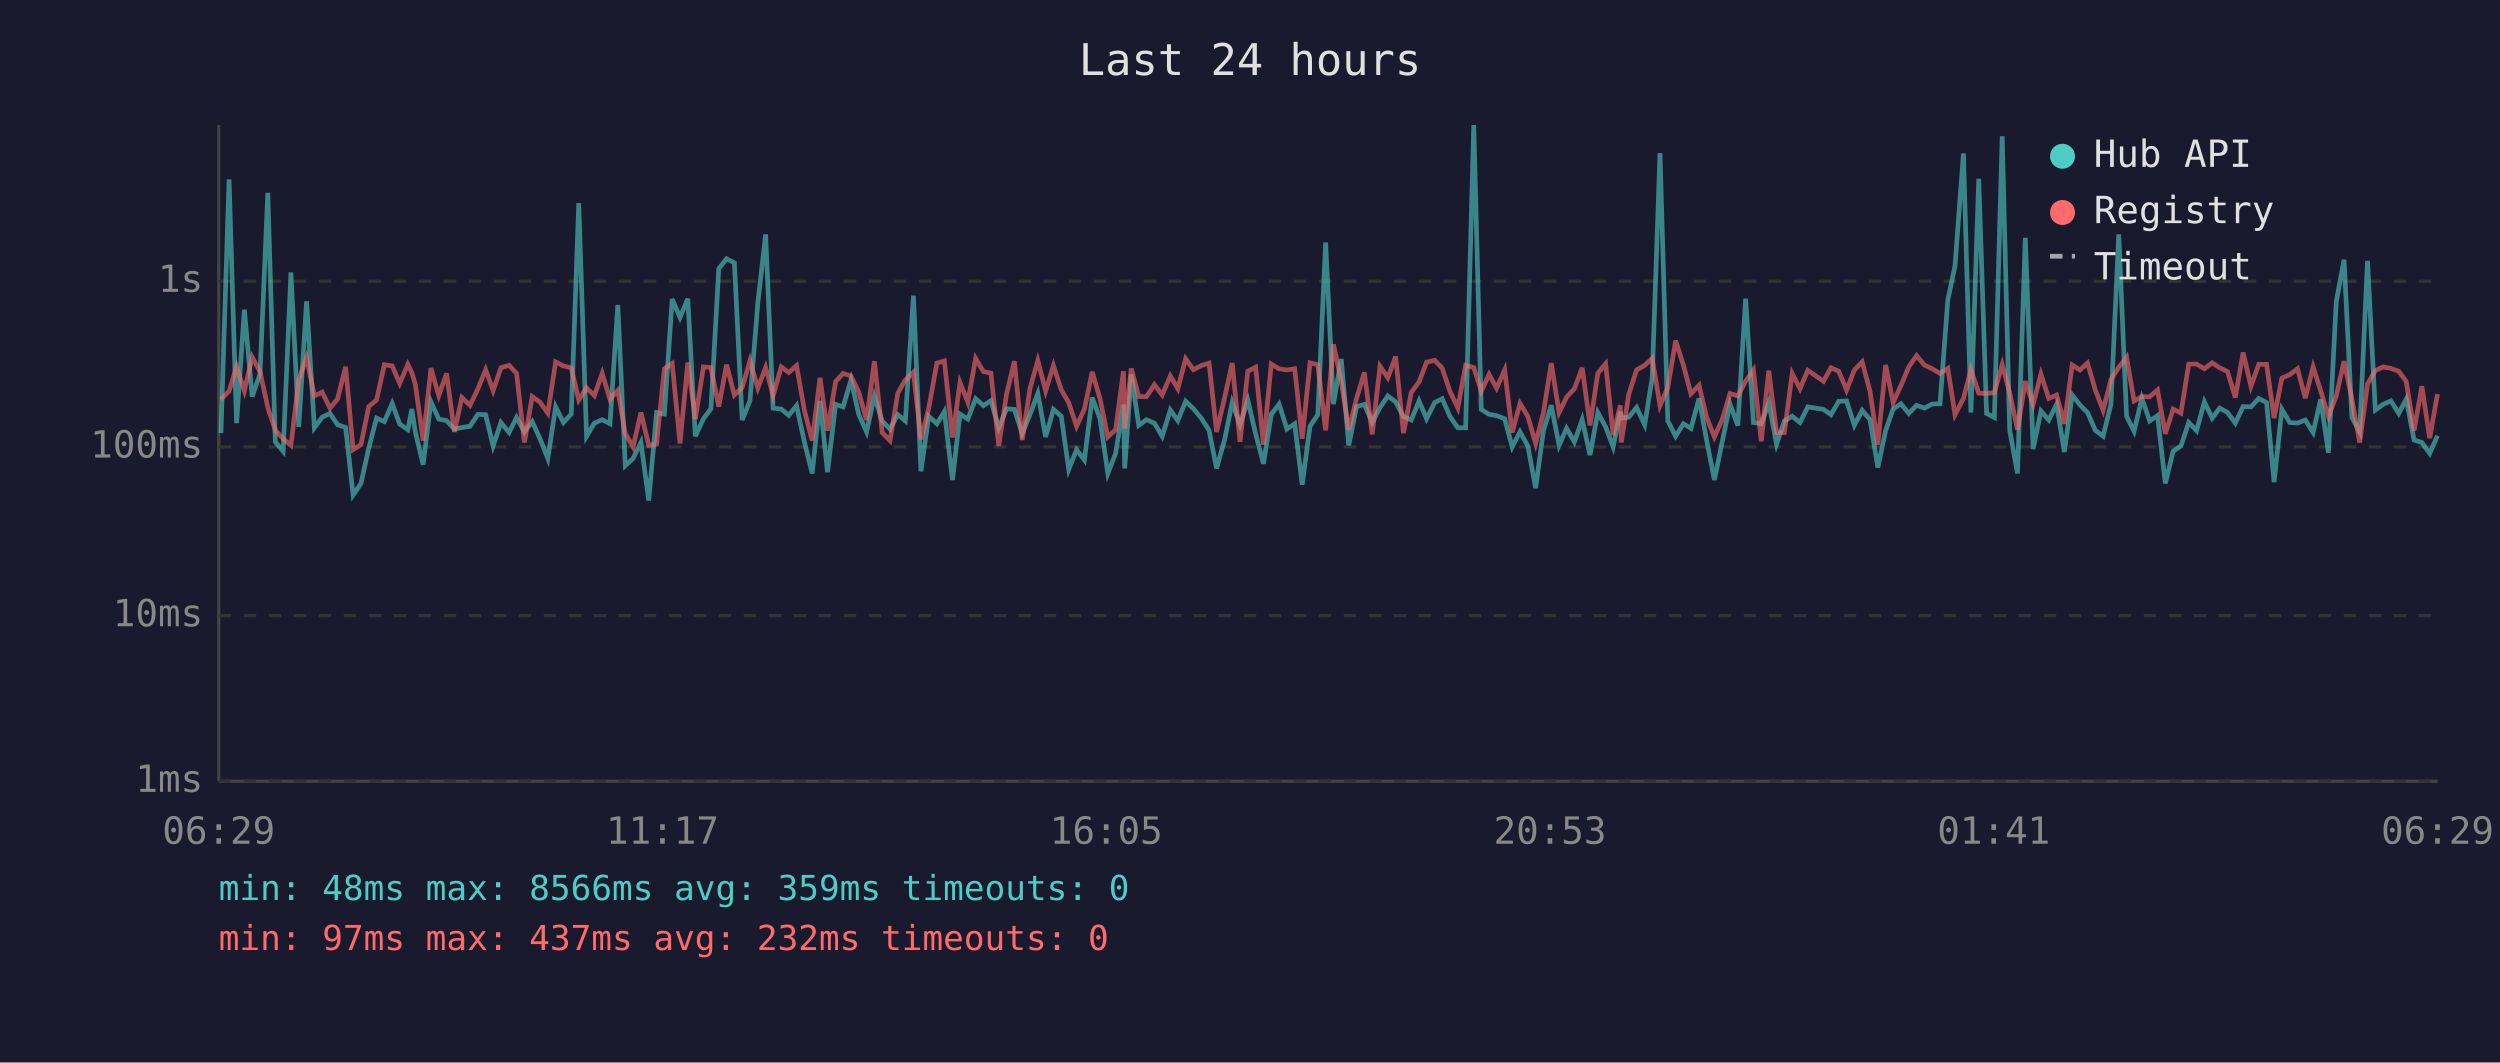
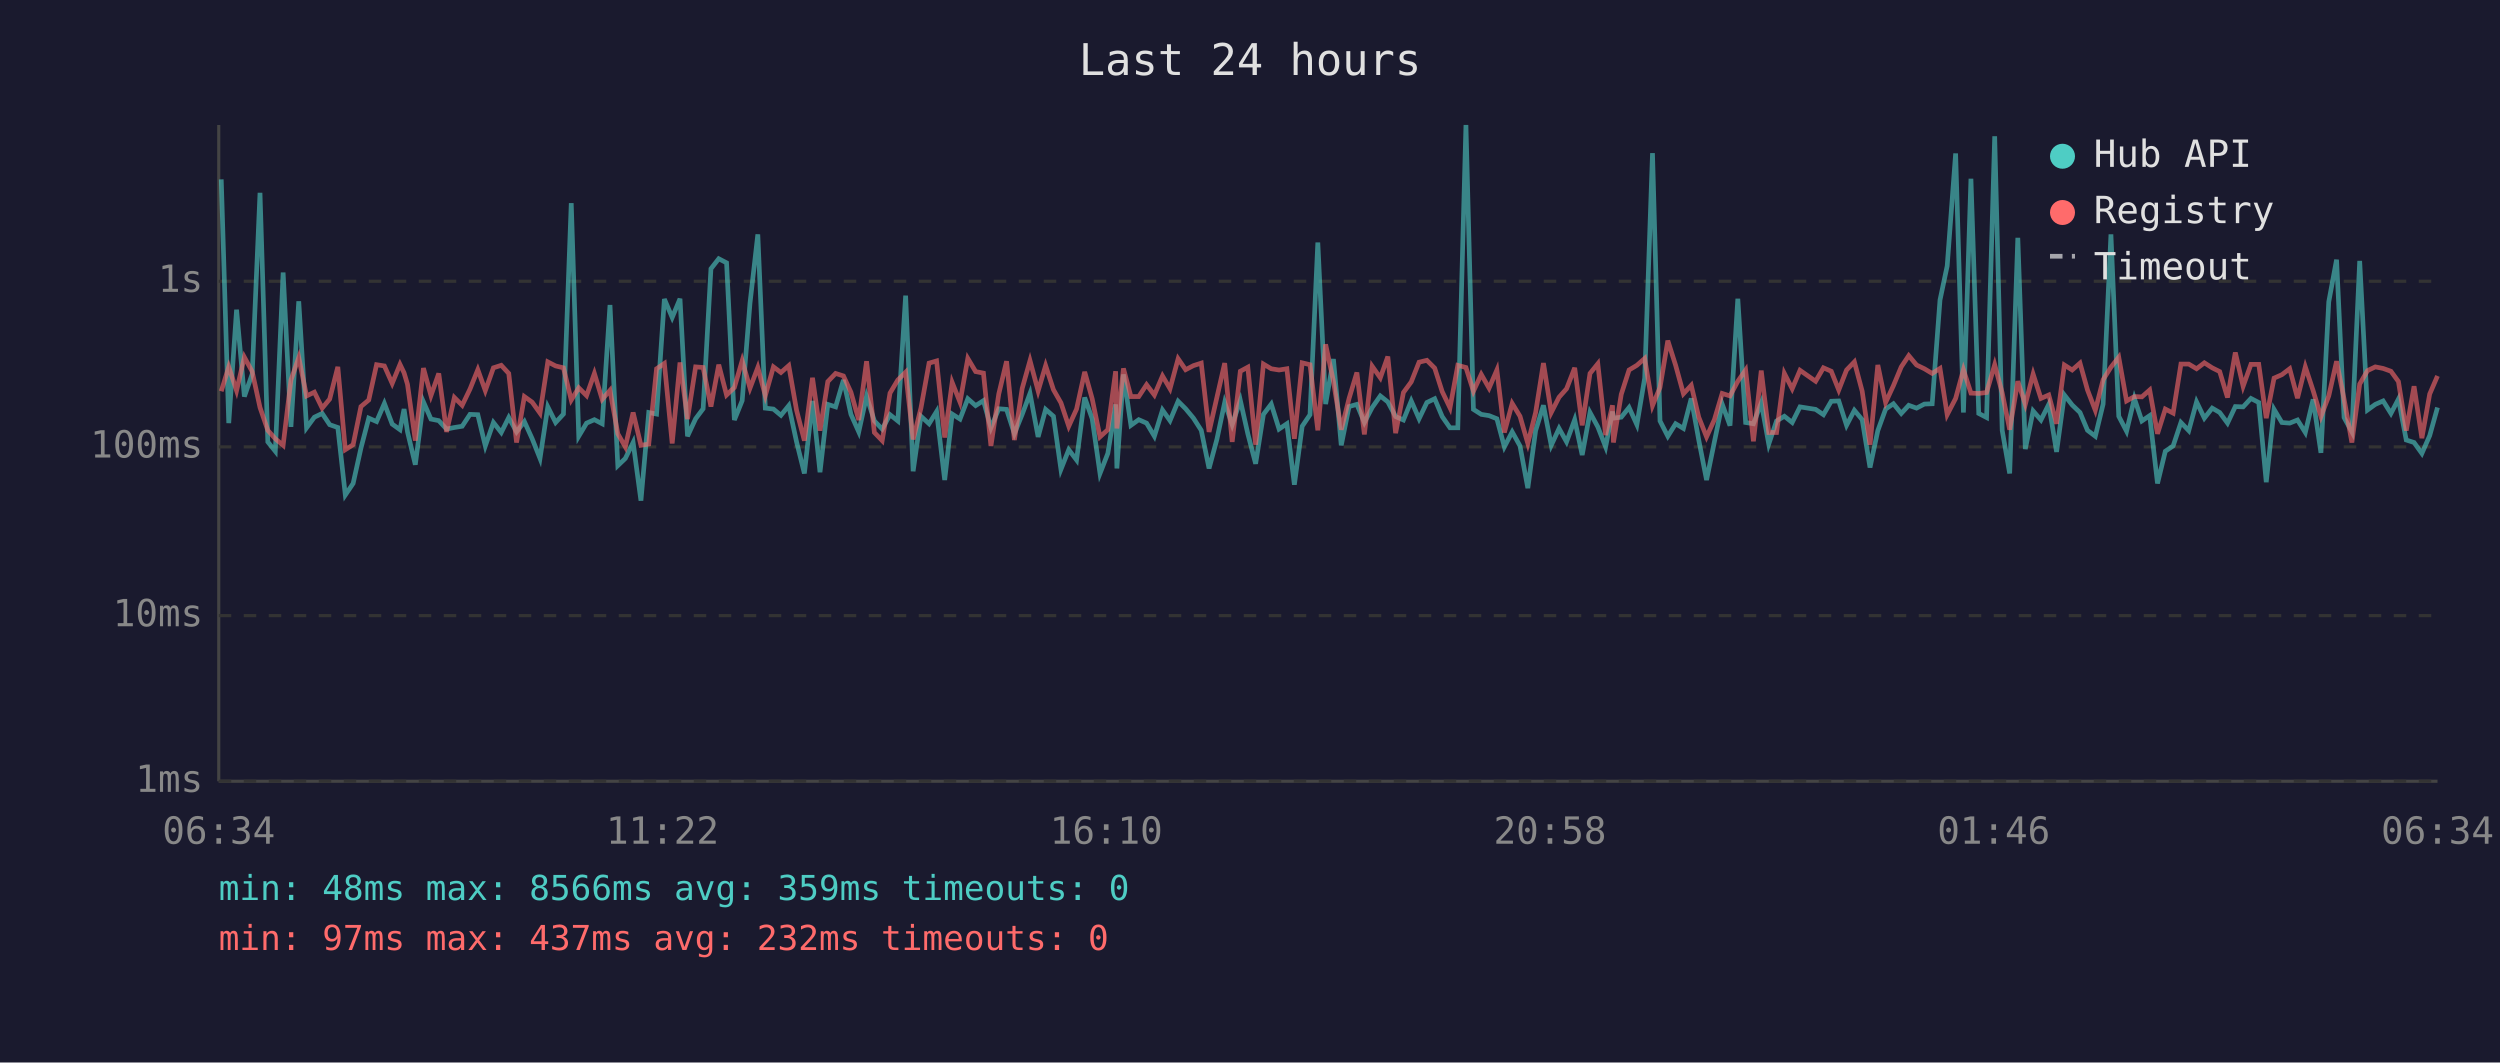
<svg xmlns="http://www.w3.org/2000/svg" viewBox="0 0 800 340" font-family="monospace" font-size="12">
  <rect width="800" height="340" fill="#1a1a2e" />
  <text x="400" y="24" fill="#e0e0e0" font-size="14" text-anchor="middle">Last 24 hours</text>
  <line x1="70" y1="40" x2="70" y2="250" stroke="#444" stroke-width="1" />
  <line x1="70" y1="250" x2="780" y2="250" stroke="#444" stroke-width="1" />
  <line x1="70" y1="250" x2="780" y2="250" stroke="#333" stroke-width="1" stroke-dasharray="4" />
  <text x="65" y="250" fill="#888" text-anchor="end" dominant-baseline="middle">1ms</text>
  <line x1="70" y1="197" x2="780" y2="197" stroke="#333" stroke-width="1" stroke-dasharray="4" />
  <text x="65" y="197" fill="#888" text-anchor="end" dominant-baseline="middle">10ms</text>
  <line x1="70" y1="143" x2="780" y2="143" stroke="#333" stroke-width="1" stroke-dasharray="4" />
  <text x="65" y="143" fill="#888" text-anchor="end" dominant-baseline="middle">100ms</text>
  <line x1="70" y1="90" x2="780" y2="90" stroke="#333" stroke-width="1" stroke-dasharray="4" />
  <text x="65" y="90" fill="#888" text-anchor="end" dominant-baseline="middle">1s</text>
-   <text x="70" y="270" fill="#888" text-anchor="middle">06:29</text>
-   <text x="212" y="270" fill="#888" text-anchor="middle">11:17</text>
-   <text x="354" y="270" fill="#888" text-anchor="middle">16:05</text>
-   <text x="496" y="270" fill="#888" text-anchor="middle">20:53</text>
-   <text x="638" y="270" fill="#888" text-anchor="middle">01:41</text>
-   <text x="780" y="270" fill="#888" text-anchor="middle">06:29</text>
-   <polyline points="70.7,138.6 73.3,57.4 75.7,135.4 78.2,99.1 80.7,126.9 83.2,119.7 85.7,61.7 88.1,141.4 90.6,144.4 93.1,87.2 95.6,136.6 98.1,96.4 100.6,136.9 103.1,133.5 105.6,132.3 108.0,135.9 110.6,136.8 113.0,158.4 115.5,154.7 118.0,143.4 120.5,133.8 123.0,134.9 125.5,129.1 127.9,135.7 130.5,137.5 131.8,130.9 132.9,138.2 135.4,148.7 137.9,128.6 140.4,134.1 142.9,134.6 145.4,137.3 147.8,136.8 150.4,136.4 152.9,132.6 155.4,132.7 157.8,142.7 160.3,135.2 162.9,138.4 165.3,133.6 167.8,138.2 170.3,134.9 172.8,140.4 175.3,146.7 177.8,130.2 180.3,135.2 182.8,132.5 185.2,65.0 187.7,139.6 190.2,135.4 192.7,134.3 195.2,135.6 197.7,97.6 200.1,149.0 202.6,146.7 205.1,141.6 207.6,160.2 210.1,132.0 212.6,132.5 215.1,95.7 217.6,101.6 220.1,95.6 222.5,139.6 225.1,134.0 227.5,130.8 230.0,86.0 232.5,82.8 235.0,84.1 237.5,134.4 240.0,128.2 242.5,97.0 245.0,75.0 247.4,130.6 250.0,130.9 252.4,132.9 254.9,129.8 257.4,141.4 259.9,151.5 262.4,128.3 264.8,151.1 267.4,129.4 269.8,130.2 272.3,121.6 274.8,132.6 277.3,138.2 279.8,126.8 282.3,134.7 284.8,137.3 287.3,132.7 289.7,134.7 292.3,94.6 294.7,150.8 297.2,133.2 299.8,135.6 302.2,131.7 304.8,153.6 307.2,132.5 309.7,134.1 312.2,127.6 314.7,129.8 317.1,128.2 319.6,136.9 322.1,130.8 324.6,131.0 327.1,138.8 329.6,132.6 332.1,125.9 334.6,139.8 337.1,131.0 339.6,133.2 342.0,150.2 344.5,143.9 347.0,147.2 349.5,127.2 352.0,134.0 354.5,151.5 357.0,145.1 359.5,129.4 359.9,149.9 362.0,119.8 364.4,136.1 366.9,134.3 369.4,135.4 371.9,139.6 374.5,131.2 376.9,134.6 379.4,128.4 381.9,130.8 384.4,133.8 386.9,137.7 389.3,149.9 391.9,140.6 394.3,128.8 396.8,135.9 399.3,128.1 401.8,138.8 404.3,148.4 406.8,132.6 409.3,129.3 411.8,137.3 414.3,135.6 416.7,155.1 419.2,136.4 421.7,132.7 424.2,77.6 426.7,129.3 429.2,114.9 431.6,142.5 434.1,130.1 436.6,129.4 439.1,135.2 441.6,130.4 444.1,126.7 446.6,128.6 449.1,133.3 451.6,134.4 454.1,128.3 456.5,134.0 459.1,128.8 461.5,127.6 464.0,133.3 466.5,136.9 469.0,136.9 471.6,40.0 474.0,131.0 476.5,132.6 478.9,133.0 481.5,134.0 483.9,143.0 486.4,138.2 488.9,142.7 491.4,156.2 493.9,137.8 496.4,129.7 498.9,142.5 501.3,137.1 503.8,141.4 506.3,134.3 508.8,145.6 511.3,132.0 513.8,136.6 516.2,143.0 518.5,131.7 518.8,133.8 521.2,133.5 523.7,130.4 526.3,135.9 528.7,121.0 531.2,49.0 533.7,134.7 536.2,139.6 538.7,135.6 541.1,137.1 543.7,127.5 546.1,140.8 548.6,153.6 551.1,141.4 553.6,129.3 556.1,136.2 558.6,95.6 561.1,135.2 563.6,135.6 566.0,128.9 568.5,142.1 571.0,134.7 573.5,133.2 576.0,135.2 578.5,130.2 583.5,131.0 585.9,132.7 588.4,128.4 590.9,128.3 593.4,136.1 595.9,131.3 598.4,134.3 600.9,149.6 603.4,137.8 605.8,130.9 608.3,129.2 610.8,132.3 613.3,129.7 615.8,130.6 618.3,129.3 620.8,129.2 623.3,96.0 625.6,85.1 628.3,49.1 630.7,132.0 633.2,57.2 635.7,132.3 638.2,133.6 640.7,43.6 643.1,137.7 645.6,151.5 648.1,76.1 650.6,143.7 653.1,131.5 655.6,134.4 658.1,129.4 660.6,144.6 663.1,126.4 665.6,129.6 668.0,132.0 670.5,137.7 673.0,139.6 675.5,129.3 678.0,75.0 680.5,133.2 682.9,138.0 685.4,127.5 687.9,134.7 690.4,133.0 692.9,154.7 695.4,144.4 697.9,142.7 700.4,135.2 702.9,137.8 705.4,128.6 707.9,133.8 710.3,130.6 712.8,132.0 715.3,135.4 717.8,130.1 720.3,130.2 722.8,127.5 725.3,128.8 727.7,154.3 730.2,131.0 732.7,135.2 735.2,135.4 737.7,134.4 740.2,138.4 742.6,127.8 745.1,144.9 747.6,96.6 750.1,83.1 752.6,133.6 755.1,138.2 757.6,83.5 760.1,131.2 762.6,129.4 765.1,128.3 767.6,132.3 770.0,127.7 772.5,140.8 775.0,141.6 777.5,145.1 780.0,139.4" fill="none" stroke="#4ecdc4" stroke-width="1.5" opacity="0.6" />
-   <polyline points="70.7,127.8 73.3,125.2 75.7,117.4 78.2,125.0 80.7,114.3 83.2,118.9 85.7,130.4 88.1,137.7 90.6,140.4 93.1,142.5 95.6,121.6 98.1,114.4 100.6,126.7 103.1,125.5 105.6,130.6 108.0,127.7 110.6,117.4 113.0,143.9 115.5,142.3 118.0,130.1 120.5,128.0 123.0,116.7 125.5,117.1 127.9,122.7 130.5,116.6 131.8,119.3 132.9,123.0 135.4,141.0 137.9,117.8 140.4,126.6 142.9,119.5 145.4,138.2 147.8,127.2 150.4,129.7 152.9,124.5 155.4,118.3 157.8,125.0 160.3,117.7 162.9,116.9 165.3,119.5 167.8,141.6 170.3,126.9 172.8,128.7 175.3,132.2 177.8,115.8 180.3,117.1 182.8,117.7 185.2,128.0 187.7,124.1 190.2,126.6 192.7,119.5 195.2,127.8 197.7,124.9 200.1,138.8 202.6,143.0 205.1,132.0 207.6,142.5 210.1,142.1 212.6,118.0 215.1,116.3 217.6,141.9 220.1,116.0 222.5,134.1 225.1,117.4 227.5,117.6 230.0,130.1 232.5,116.7 235.0,126.4 237.5,124.0 240.0,115.4 242.5,124.2 245.0,117.6 247.4,126.6 250.0,117.4 252.4,119.2 254.9,117.0 257.4,131.3 259.9,141.0 262.4,120.9 264.8,137.8 267.4,122.1 269.8,119.5 272.3,120.3 274.8,125.5 277.3,134.4 279.8,115.6 282.3,138.4 284.8,141.0 287.3,125.8 289.7,121.6 292.3,119.1 294.7,140.6 297.2,130.6 299.8,116.2 302.2,115.5 304.8,140.0 307.2,122.4 309.7,128.7 312.2,114.7 314.7,118.9 317.1,119.4 319.6,142.7 322.1,126.1 324.6,115.6 327.1,140.8 329.6,124.3 332.1,115.4 334.6,125.1 337.1,117.0 339.6,124.7 342.0,128.9 344.5,136.4 347.0,130.9 349.5,119.0 352.0,127.6 354.5,139.8 357.0,137.5 359.5,118.8 359.9,137.1 362.0,117.9 364.4,126.9 366.9,126.9 369.4,123.1 371.9,126.4 374.5,120.3 376.9,124.4 379.4,114.8 381.9,118.3 384.4,117.0 386.9,116.2 389.3,138.2 391.9,127.2 394.3,116.2 396.8,141.4 399.3,118.8 401.8,117.5 404.3,142.3 406.8,116.5 409.3,118.0 411.8,118.4 414.3,118.0 416.7,140.4 419.2,116.1 421.7,116.7 424.2,137.7 426.7,110.2 429.2,122.0 431.6,137.5 434.1,127.5 436.6,119.2 439.1,139.0 441.6,117.2 444.1,120.9 446.6,114.1 449.1,138.6 451.6,125.6 454.1,122.2 456.5,115.9 459.1,115.3 461.5,117.8 464.0,125.3 466.5,130.5 469.0,116.9 471.6,117.6 474.0,125.2 476.5,119.8 478.9,124.2 481.5,118.4 483.9,138.4 486.4,129.1 488.9,133.2 491.4,141.9 493.9,132.0 496.4,116.2 498.9,132.0 501.3,127.1 503.8,124.4 506.3,117.7 508.8,136.1 511.3,119.5 513.8,116.4 516.2,139.2 518.5,129.7 518.8,141.6 521.2,126.2 523.7,118.4 526.3,116.9 528.7,114.7 531.2,129.8 533.7,124.0 536.2,109.0 538.7,116.9 541.1,126.0 543.7,123.3 546.1,133.5 548.6,139.8 551.1,134.3 553.6,125.9 556.1,126.7 558.6,122.0 561.1,118.4 563.6,141.2 566.0,118.6 568.5,138.4 571.0,138.4 573.5,119.5 576.0,124.4 578.5,118.5 583.5,122.0 585.9,117.7 588.4,118.8 590.9,124.8 593.4,118.4 595.9,115.8 598.4,125.2 600.9,142.3 603.4,116.8 605.8,128.8 608.3,123.4 610.8,117.4 613.3,113.8 615.8,116.8 618.3,118.0 620.8,119.5 623.3,117.9 625.6,132.7 628.3,127.5 630.7,118.3 633.2,125.8 635.7,125.9 638.2,125.6 640.7,116.7 643.1,125.7 645.6,137.5 648.1,122.0 650.6,129.4 653.1,119.7 655.6,127.5 658.1,126.4 660.6,135.6 663.1,116.8 665.6,118.4 668.0,116.2 670.5,124.8 673.0,131.3 675.5,121.5 678.0,117.5 680.5,114.3 682.9,128.3 685.4,126.9 687.9,127.0 690.4,124.8 692.9,138.8 695.4,130.9 697.9,132.2 700.4,116.5 702.9,116.5 705.4,118.0 707.9,116.1 710.3,117.7 712.8,118.9 715.3,127.2 717.8,112.8 720.3,123.6 722.8,116.6 725.3,116.6 727.7,133.8 730.2,121.0 732.7,119.9 735.2,118.0 737.7,127.4 740.2,117.4 742.6,125.0 745.1,133.3 747.6,126.7 750.1,115.6 752.6,127.7 755.1,141.6 757.6,122.9 760.1,118.6 762.6,117.4 765.1,117.9 767.6,118.8 770.0,122.1 772.5,137.8 775.0,123.6 777.5,140.2 780.0,126.1" fill="none" stroke="#ff6b6b" stroke-width="1.5" opacity="0.6" />
+   <text x="70" y="270" fill="#888" text-anchor="middle">06:34</text>
+   <text x="212" y="270" fill="#888" text-anchor="middle">11:22</text>
+   <text x="354" y="270" fill="#888" text-anchor="middle">16:10</text>
+   <text x="496" y="270" fill="#888" text-anchor="middle">20:58</text>
+   <text x="638" y="270" fill="#888" text-anchor="middle">01:46</text>
+   <text x="780" y="270" fill="#888" text-anchor="middle">06:34</text>
+   <polyline points="70.8,57.4 73.2,135.4 75.7,99.1 78.2,126.9 80.7,119.7 83.2,61.7 85.7,141.4 88.1,144.4 90.6,87.2 93.1,136.6 95.6,96.4 98.1,136.9 100.6,133.5 103.1,132.3 105.5,135.9 108.1,136.8 110.5,158.4 113.0,154.7 115.5,143.4 118.0,133.8 120.5,134.9 123.0,129.1 125.5,135.7 128.0,137.5 129.3,130.9 130.4,138.2 132.9,148.7 135.5,128.6 137.9,134.1 140.4,134.6 142.9,137.3 145.4,136.8 147.9,136.4 150.4,132.6 152.9,132.7 155.3,142.7 157.9,135.2 160.4,138.4 162.8,133.6 165.3,138.2 167.8,134.9 170.3,140.4 172.8,146.7 175.3,130.2 177.8,135.2 180.3,132.5 182.8,65.0 185.2,139.6 187.7,135.4 190.2,134.3 192.7,135.6 195.2,97.6 197.7,149.0 200.1,146.7 202.6,141.6 205.1,160.2 207.6,132.0 210.1,132.5 212.6,95.7 215.1,101.6 217.6,95.6 220.0,139.6 222.6,134.0 225.0,130.8 227.5,86.0 230.0,82.8 232.5,84.1 235.0,134.4 237.5,128.2 240.0,97.0 242.5,75.0 244.9,130.6 247.5,130.9 249.9,132.9 252.4,129.8 254.9,141.4 257.4,151.5 260.0,128.3 262.4,151.1 264.9,129.4 267.4,130.2 269.9,121.6 272.3,132.6 274.8,138.2 277.3,126.8 279.8,134.7 282.3,137.3 284.8,132.7 287.3,134.7 289.8,94.6 292.2,150.8 294.7,133.2 297.3,135.6 299.7,131.7 302.3,153.6 304.7,132.5 307.2,134.1 309.7,127.6 312.2,129.8 314.7,128.2 317.1,136.9 319.6,130.8 322.1,131.0 324.6,138.8 327.1,132.6 329.6,125.9 332.2,139.8 334.6,131.0 337.1,133.2 339.5,150.2 342.0,143.9 344.5,147.2 347.1,127.2 349.5,134.0 352.0,151.5 354.5,145.1 357.0,129.4 357.4,149.9 359.5,119.8 361.9,136.1 364.4,134.3 366.9,135.4 369.4,139.6 372.0,131.2 374.4,134.6 377.0,128.4 379.4,130.8 381.9,133.8 384.4,137.7 386.9,149.9 389.4,140.6 391.9,128.8 394.3,135.9 396.9,128.1 399.3,138.8 401.8,148.4 404.3,132.6 406.8,129.3 409.3,137.3 411.8,135.6 414.2,155.1 416.7,136.4 419.2,132.7 421.7,77.6 424.2,129.3 426.7,114.9 429.2,142.5 431.7,130.1 434.2,129.4 436.6,135.2 439.1,130.4 441.7,126.7 444.1,128.6 446.6,133.3 449.1,134.4 451.6,128.3 454.1,134.0 456.6,128.8 459.1,127.6 461.5,133.3 464.0,136.9 466.5,136.9 469.1,40.0 471.5,131.0 474.0,132.6 476.5,133.0 479.0,134.0 481.4,143.0 483.9,138.2 486.4,142.7 488.9,156.2 491.4,137.8 493.9,129.7 496.4,142.5 498.9,137.1 501.3,141.4 503.9,134.3 506.3,145.6 508.8,132.0 511.3,136.6 513.8,143.0 516.0,131.7 516.3,133.8 518.8,133.5 521.3,130.4 523.8,135.9 526.3,121.0 528.8,49.0 531.2,134.7 533.7,139.6 536.2,135.6 538.7,137.1 541.2,127.5 543.6,140.8 546.1,153.6 548.6,141.4 551.1,129.3 553.6,136.2 556.1,95.6 558.6,135.2 561.1,135.6 563.6,128.9 566.0,142.1 568.5,134.7 571.0,133.2 573.5,135.2 576.0,130.2 581.0,131.0 583.5,132.7 586.0,128.4 588.4,128.3 590.9,136.1 593.4,131.3 595.9,134.3 598.4,149.6 600.9,137.8 603.4,130.9 605.9,129.2 608.4,132.3 610.8,129.7 613.3,130.6 615.8,129.3 618.3,129.2 620.8,96.0 623.1,85.1 625.8,49.1 628.3,132.0 630.7,57.2 633.2,132.3 635.7,133.6 638.3,43.6 640.7,137.7 643.1,151.5 645.7,76.1 648.1,143.7 650.6,131.5 653.1,134.4 655.6,129.4 658.1,144.6 660.6,126.4 663.1,129.6 665.6,132.0 668.0,137.7 670.5,139.6 673.0,129.3 675.5,75.0 678.0,133.2 680.5,138.0 683.0,127.5 685.4,134.7 687.9,133.0 690.4,154.7 692.9,144.4 695.4,142.7 697.9,135.2 700.4,137.8 702.9,128.6 705.4,133.8 707.9,130.6 710.3,132.0 712.8,135.4 715.3,130.1 717.8,130.2 720.3,127.5 722.8,128.8 725.2,154.3 727.7,131.0 730.2,135.2 732.7,135.4 735.2,134.4 737.7,138.4 740.2,127.8 742.7,144.9 745.2,96.6 747.7,83.1 750.1,133.6 752.6,138.2 755.1,83.5 757.6,131.2 760.1,129.4 762.6,128.3 765.1,132.3 767.5,127.7 770.0,140.8 772.5,141.6 775.0,145.1 777.5,139.4 780.0,130.4" fill="none" stroke="#4ecdc4" stroke-width="1.5" opacity="0.6" />
+   <polyline points="70.8,125.2 73.2,117.4 75.7,125.0 78.2,114.3 80.7,118.9 83.2,130.4 85.7,137.7 88.1,140.4 90.6,142.5 93.1,121.6 95.6,114.4 98.1,126.7 100.6,125.5 103.1,130.6 105.5,127.7 108.1,117.4 110.5,143.9 113.0,142.3 115.5,130.1 118.0,128.0 120.5,116.7 123.0,117.1 125.5,122.7 128.0,116.6 129.3,119.3 130.4,123.0 132.9,141.0 135.5,117.8 137.9,126.6 140.4,119.5 142.9,138.2 145.4,127.2 147.9,129.7 150.4,124.5 152.9,118.3 155.3,125.0 157.9,117.7 160.4,116.9 162.8,119.5 165.3,141.6 167.8,126.9 170.3,128.7 172.8,132.2 175.3,115.8 177.8,117.1 180.3,117.7 182.8,128.0 185.2,124.1 187.7,126.6 190.2,119.5 192.7,127.8 195.2,124.9 197.7,138.8 200.1,143.0 202.6,132.0 205.1,142.5 207.6,142.1 210.1,118.0 212.6,116.3 215.1,141.9 217.6,116.0 220.0,134.1 222.6,117.4 225.0,117.6 227.5,130.1 230.0,116.7 232.5,126.4 235.0,124.0 237.5,115.4 240.0,124.2 242.5,117.6 244.9,126.6 247.5,117.4 249.9,119.2 252.4,117.0 254.9,131.3 257.4,141.0 260.0,120.9 262.4,137.8 264.9,122.1 267.4,119.5 269.9,120.3 272.3,125.5 274.8,134.4 277.3,115.6 279.8,138.4 282.3,141.0 284.8,125.8 287.3,121.6 289.8,119.1 292.2,140.6 294.7,130.6 297.3,116.2 299.7,115.5 302.3,140.0 304.7,122.4 307.2,128.7 309.7,114.7 312.2,118.9 314.7,119.4 317.1,142.7 319.6,126.1 322.1,115.6 324.6,140.8 327.1,124.3 329.6,115.4 332.2,125.1 334.6,117.0 337.1,124.7 339.5,128.9 342.0,136.4 344.5,130.9 347.1,119.0 349.5,127.6 352.0,139.8 354.5,137.5 357.0,118.8 357.4,137.1 359.5,117.9 361.9,126.9 364.4,126.9 366.9,123.1 369.4,126.4 372.0,120.3 374.4,124.4 377.0,114.8 379.4,118.3 381.9,117.0 384.4,116.2 386.9,138.2 389.4,127.2 391.9,116.2 394.3,141.4 396.9,118.8 399.3,117.5 401.8,142.3 404.3,116.5 406.8,118.0 409.3,118.4 411.8,118.0 414.2,140.4 416.7,116.1 419.2,116.7 421.7,137.7 424.2,110.2 426.7,122.0 429.2,137.5 431.7,127.5 434.2,119.2 436.6,139.0 439.1,117.2 441.7,120.9 444.1,114.1 446.6,138.6 449.1,125.6 451.6,122.2 454.1,115.9 456.6,115.3 459.1,117.8 461.5,125.3 464.0,130.5 466.5,116.9 469.1,117.6 471.5,125.2 474.0,119.8 476.5,124.2 479.0,118.4 481.4,138.4 483.9,129.1 486.4,133.2 488.9,141.9 491.4,132.0 493.9,116.2 496.4,132.0 498.9,127.1 501.3,124.4 503.9,117.7 506.3,136.1 508.8,119.5 511.3,116.4 513.8,139.2 516.0,129.7 516.3,141.6 518.8,126.2 521.3,118.4 523.8,116.9 526.3,114.7 528.8,129.8 531.2,124.0 533.7,109.0 536.2,116.9 538.7,126.0 541.2,123.3 543.6,133.5 546.1,139.8 548.6,134.3 551.1,125.9 553.6,126.7 556.1,122.0 558.6,118.4 561.1,141.2 563.6,118.6 566.0,138.4 568.5,138.4 571.0,119.5 573.5,124.4 576.0,118.5 581.0,122.0 583.5,117.7 586.0,118.8 588.4,124.8 590.9,118.4 593.4,115.8 595.9,125.2 598.4,142.3 600.9,116.8 603.4,128.8 605.9,123.4 608.4,117.4 610.8,113.8 613.3,116.8 615.8,118.0 618.3,119.5 620.8,117.9 623.1,132.7 625.8,127.5 628.3,118.3 630.7,125.8 633.2,125.9 635.7,125.6 638.3,116.7 640.7,125.7 643.1,137.5 645.7,122.0 648.1,129.4 650.6,119.7 653.1,127.5 655.6,126.4 658.1,135.6 660.6,116.8 663.1,118.4 665.6,116.2 668.0,124.8 670.5,131.3 673.0,121.5 675.5,117.5 678.0,114.3 680.5,128.3 683.0,126.9 685.4,127.0 687.9,124.8 690.4,138.8 692.9,130.9 695.4,132.2 697.9,116.5 700.4,116.5 702.9,118.0 705.4,116.1 707.9,117.7 710.3,118.9 712.8,127.2 715.3,112.8 717.8,123.6 720.3,116.6 722.8,116.6 725.2,133.8 727.7,121.0 730.2,119.9 732.7,118.0 735.2,127.4 737.7,117.4 740.2,125.0 742.7,133.3 745.2,126.7 747.7,115.6 750.1,127.7 752.6,141.6 755.1,122.9 757.6,118.6 760.1,117.4 762.6,117.9 765.1,118.8 767.5,122.1 770.0,137.8 772.5,123.6 775.0,140.2 777.5,126.1 780.0,120.3" fill="none" stroke="#ff6b6b" stroke-width="1.5" opacity="0.6" />
  <circle cx="660" cy="50" r="4" fill="#4ecdc4" />
  <text x="670" y="50" fill="#e0e0e0" dominant-baseline="middle">Hub API</text>
  <circle cx="660" cy="68" r="4" fill="#ff6b6b" />
  <text x="670" y="68" fill="#e0e0e0" dominant-baseline="middle">Registry</text>
  <line x1="656" y1="82" x2="664" y2="82" stroke="#e0e0e0" stroke-width="1.5" stroke-dasharray="4,3" opacity="0.7" />
  <text x="670" y="86" fill="#e0e0e0" dominant-baseline="middle">Timeout</text>
  <text x="70" y="288" fill="#4ecdc4" font-size="11">min: 48ms  max: 8566ms  avg: 359ms  timeouts: 0</text>
  <text x="70" y="304" fill="#ff6b6b" font-size="11">min: 97ms  max: 437ms  avg: 232ms  timeouts: 0</text>
</svg>
